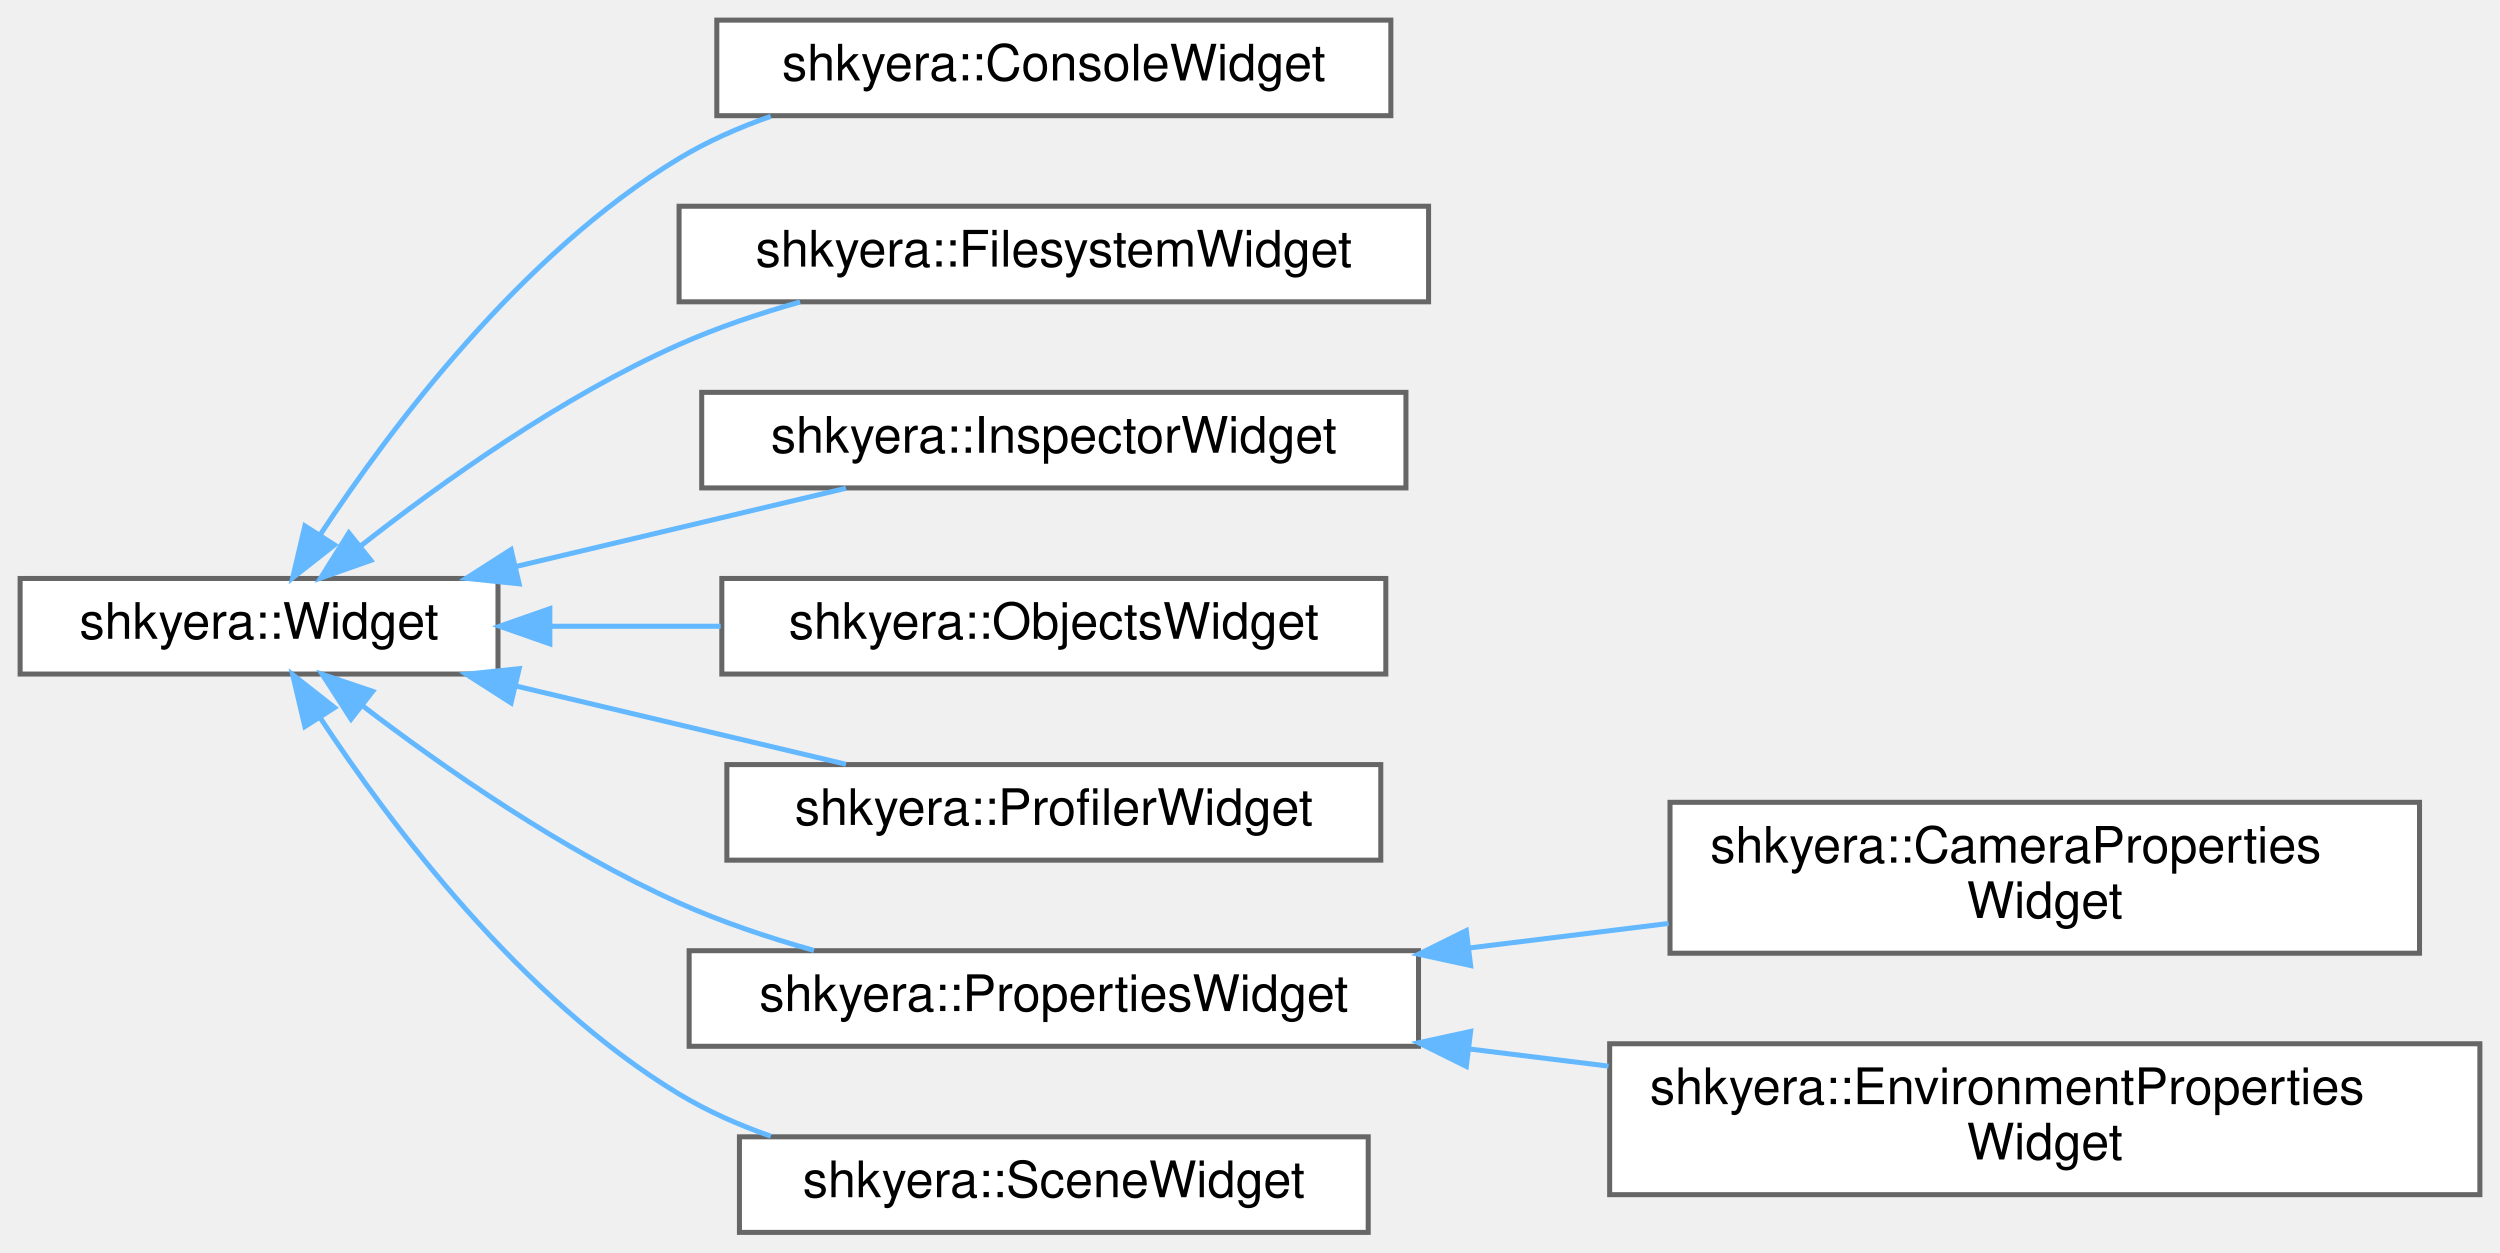
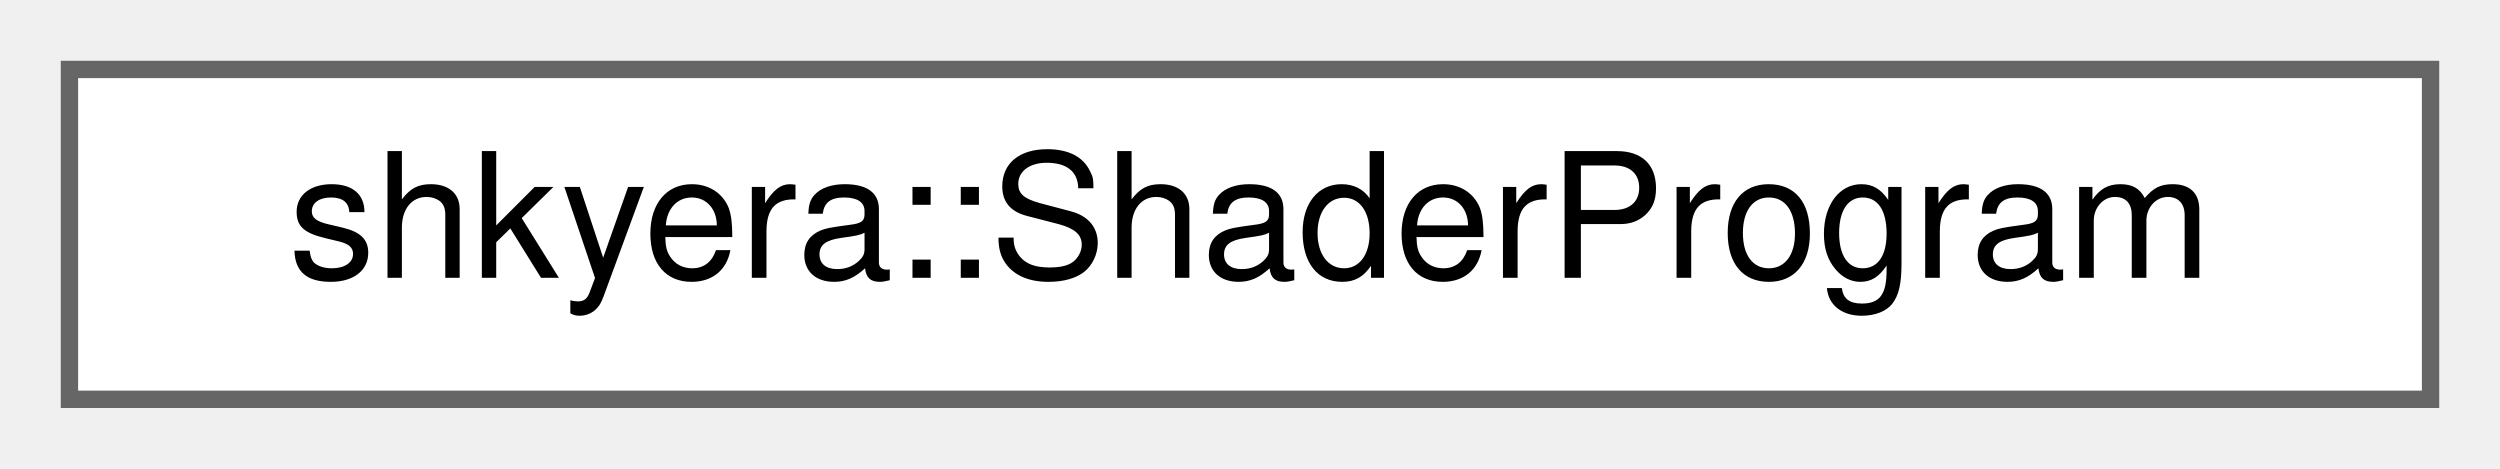
- <svg xmlns="http://www.w3.org/2000/svg" xmlns:xlink="http://www.w3.org/1999/xlink" width="497pt" height="249pt" viewBox="0.00 0.00 497.00 249.00">
-   <g id="graph0" class="graph" transform="scale(1 1) rotate(0) translate(4 245)">
+ <svg xmlns="http://www.w3.org/2000/svg" xmlns:xlink="http://www.w3.org/1999/xlink" width="144pt" height="27pt" viewBox="0.00 0.00 144.00 27.00">
+   <g id="graph0" class="graph" transform="scale(1 1) rotate(0) translate(4 23)">
    <g id="Node000000" class="node">
      <g id="a_Node000000">
-         <a xlink:href="classshkyera_1_1_widget.html" target="_top" xlink:title="An abstract base class representing a GUI widget.">
-           <polygon fill="white" stroke="#666666" points="95,-130 0,-130 0,-111 95,-111 95,-130" />
-           <text text-anchor="middle" x="47.5" y="-118" font-family="Helvetica,sans-Serif" font-size="10.00">shkyera::Widget</text>
-         </a>
-       </g>
-     </g>
-     <g id="Node000001" class="node">
-       <g id="a_Node000001">
-         <a xlink:href="classshkyera_1_1_console_widget.html" target="_top" xlink:title="A user interface widget for the console, used for logging and displaying messages.">
-           <polygon fill="white" stroke="#666666" points="272.5,-241 138.5,-241 138.5,-222 272.5,-222 272.5,-241" />
-           <text text-anchor="middle" x="205.5" y="-229" font-family="Helvetica,sans-Serif" font-size="10.00">shkyera::ConsoleWidget</text>
-         </a>
-       </g>
-     </g>
-     <g id="edge35_Node000000_Node000001" class="edge">
-       <g id="a_edge35_Node000000_Node000001">
-         <a xlink:title=" ">
-           <path fill="none" stroke="#63b8ff" d="M59.57,-138.57C73.55,-159.81 99.61,-194.57 131,-213.5 136.63,-216.89 142.86,-219.65 149.24,-221.88" />
-           <polygon fill="#63b8ff" stroke="#63b8ff" points="62.51,-136.67 54.18,-130.12 56.61,-140.44 62.51,-136.67" />
-         </a>
-       </g>
-     </g>
-     <g id="Node000002" class="node">
-       <g id="a_Node000002">
-         <a xlink:href="classshkyera_1_1_filesystem_widget.html" target="_top" xlink:title="A user interface widget for interacting with the filesystem.">
-           <polygon fill="white" stroke="#666666" points="280,-204 131,-204 131,-185 280,-185 280,-204" />
-           <text text-anchor="middle" x="205.5" y="-192" font-family="Helvetica,sans-Serif" font-size="10.00">shkyera::FilesystemWidget</text>
-         </a>
-       </g>
-     </g>
-     <g id="edge36_Node000000_Node000002" class="edge">
-       <g id="a_edge36_Node000000_Node000002">
-         <a xlink:title=" ">
-           <path fill="none" stroke="#63b8ff" d="M67.77,-136.52C83.78,-149.08 107.64,-166.12 131,-176.5 138.56,-179.86 146.86,-182.66 155.06,-184.97" />
-           <polygon fill="#63b8ff" stroke="#63b8ff" points="69.73,-133.6 59.74,-130.08 65.35,-139.06 69.73,-133.6" />
-         </a>
-       </g>
-     </g>
-     <g id="Node000003" class="node">
-       <g id="a_Node000003">
-         <a xlink:href="classshkyera_1_1_inspector_widget.html" target="_top" xlink:title=" ">
-           <polygon fill="white" stroke="#666666" points="275.5,-167 135.5,-167 135.5,-148 275.5,-148 275.5,-167" />
-           <text text-anchor="middle" x="205.5" y="-155" font-family="Helvetica,sans-Serif" font-size="10.00">shkyera::InspectorWidget</text>
-         </a>
-       </g>
-     </g>
-     <g id="edge37_Node000000_Node000003" class="edge">
-       <g id="a_edge37_Node000000_Node000003">
-         <a xlink:title=" ">
-           <path fill="none" stroke="#63b8ff" d="M98.49,-132.36C119.72,-137.39 144.14,-143.18 164.19,-147.94" />
-           <polygon fill="#63b8ff" stroke="#63b8ff" points="99.21,-128.93 88.67,-130.03 97.6,-135.74 99.21,-128.93" />
-         </a>
-       </g>
-     </g>
-     <g id="Node000004" class="node">
-       <g id="a_Node000004">
-         <a xlink:href="classshkyera_1_1_objects_widget.html" target="_top" xlink:title="A user interface widget for managing game objects.">
-           <polygon fill="white" stroke="#666666" points="271.5,-130 139.5,-130 139.5,-111 271.5,-111 271.5,-130" />
-           <text text-anchor="middle" x="205.5" y="-118" font-family="Helvetica,sans-Serif" font-size="10.00">shkyera::ObjectsWidget</text>
-         </a>
-       </g>
-     </g>
-     <g id="edge38_Node000000_Node000004" class="edge">
-       <g id="a_edge38_Node000000_Node000004">
-         <a xlink:title=" ">
-           <path fill="none" stroke="#63b8ff" d="M105.59,-120.5C116.54,-120.5 128.09,-120.5 139.27,-120.5" />
-           <polygon fill="#63b8ff" stroke="#63b8ff" points="105.31,-117 95.31,-120.5 105.31,-124 105.31,-117" />
-         </a>
-       </g>
-     </g>
-     <g id="Node000005" class="node">
-       <g id="a_Node000005">
-         <a xlink:href="classshkyera_1_1_profiler_widget.html" target="_top" xlink:title=" ">
-           <polygon fill="white" stroke="#666666" points="270.5,-93 140.5,-93 140.5,-74 270.5,-74 270.5,-93" />
-           <text text-anchor="middle" x="205.5" y="-81" font-family="Helvetica,sans-Serif" font-size="10.00">shkyera::ProfilerWidget</text>
-         </a>
-       </g>
-     </g>
-     <g id="edge39_Node000000_Node000005" class="edge">
-       <g id="a_edge39_Node000000_Node000005">
-         <a xlink:title=" ">
-           <path fill="none" stroke="#63b8ff" d="M98.49,-108.64C119.72,-103.61 144.14,-97.82 164.19,-93.06" />
-           <polygon fill="#63b8ff" stroke="#63b8ff" points="97.6,-105.26 88.67,-110.97 99.21,-112.07 97.6,-105.26" />
-         </a>
-       </g>
-     </g>
-     <g id="Node000006" class="node">
-       <g id="a_Node000006">
-         <a xlink:href="classshkyera_1_1_properties_widget.html" target="_top" xlink:title="A user interface widget for managing game object properties.">
-           <polygon fill="white" stroke="#666666" points="278,-56 133,-56 133,-37 278,-37 278,-56" />
-           <text text-anchor="middle" x="205.5" y="-44" font-family="Helvetica,sans-Serif" font-size="10.00">shkyera::PropertiesWidget</text>
-         </a>
-       </g>
-     </g>
-     <g id="edge40_Node000000_Node000006" class="edge">
-       <g id="a_edge40_Node000000_Node000006">
-         <a xlink:title=" ">
-           <path fill="none" stroke="#63b8ff" d="M68.13,-104.65C84.19,-92.39 107.93,-75.82 131,-65.5 139.42,-61.73 148.73,-58.61 157.82,-56.05" />
-           <polygon fill="#63b8ff" stroke="#63b8ff" points="65.79,-102.04 60.05,-110.95 70.09,-107.56 65.79,-102.04" />
-         </a>
-       </g>
-     </g>
-     <g id="Node000009" class="node">
-       <g id="a_Node000009">
-         <a xlink:href="classshkyera_1_1_scene_widget.html" target="_top" xlink:title="A user interface widget for rendering scenes.">
-           <polygon fill="white" stroke="#666666" points="268,-19 143,-19 143,0 268,0 268,-19" />
-           <text text-anchor="middle" x="205.5" y="-7" font-family="Helvetica,sans-Serif" font-size="10.00">shkyera::SceneWidget</text>
-         </a>
-       </g>
-     </g>
-     <g id="edge43_Node000000_Node000009" class="edge">
-       <g id="a_edge43_Node000000_Node000009">
-         <a xlink:title=" ">
-           <path fill="none" stroke="#63b8ff" d="M59.57,-102.43C73.55,-81.19 99.61,-46.43 131,-27.5 136.63,-24.11 142.86,-21.35 149.24,-19.12" />
-           <polygon fill="#63b8ff" stroke="#63b8ff" points="56.61,-100.56 54.18,-110.88 62.51,-104.33 56.61,-100.56" />
-         </a>
-       </g>
-     </g>
-     <g id="Node000007" class="node">
-       <g id="a_Node000007">
-         <a xlink:href="classshkyera_1_1_camera_properties_widget.html" target="_top" xlink:title=" ">
-           <polygon fill="white" stroke="#666666" points="477,-85.5 328,-85.5 328,-55.5 477,-55.5 477,-85.5" />
-           <text text-anchor="start" x="336" y="-73.5" font-family="Helvetica,sans-Serif" font-size="10.00">shkyera::CameraProperties</text>
-           <text text-anchor="middle" x="402.5" y="-62.5" font-family="Helvetica,sans-Serif" font-size="10.00">Widget</text>
-         </a>
-       </g>
-     </g>
-     <g id="edge41_Node000006_Node000007" class="edge">
-       <g id="a_edge41_Node000006_Node000007">
-         <a xlink:title=" ">
-           <path fill="none" stroke="#63b8ff" d="M287.98,-56.53C301.16,-58.15 314.74,-59.82 327.72,-61.42" />
-           <polygon fill="#63b8ff" stroke="#63b8ff" points="288.36,-53.05 278,-55.3 287.5,-60 288.36,-53.05" />
-         </a>
-       </g>
-     </g>
-     <g id="Node000008" class="node">
-       <g id="a_Node000008">
-         <a xlink:href="classshkyera_1_1_environment_properties_widget.html" target="_top" xlink:title=" ">
-           <polygon fill="white" stroke="#666666" points="489,-37.5 316,-37.5 316,-7.5 489,-7.5 489,-37.5" />
-           <text text-anchor="start" x="324" y="-25.5" font-family="Helvetica,sans-Serif" font-size="10.00">shkyera::EnvironmentProperties</text>
-           <text text-anchor="middle" x="402.5" y="-14.5" font-family="Helvetica,sans-Serif" font-size="10.00">Widget</text>
-         </a>
-       </g>
-     </g>
-     <g id="edge42_Node000006_Node000008" class="edge">
-       <g id="a_edge42_Node000006_Node000008">
-         <a xlink:title=" ">
-           <path fill="none" stroke="#63b8ff" d="M288.19,-36.45C297.31,-35.32 306.61,-34.18 315.77,-33.05" />
-           <polygon fill="#63b8ff" stroke="#63b8ff" points="287.5,-33 278,-37.7 288.36,-39.95 287.5,-33" />
+         <a xlink:href="classshkyera_1_1_shader_program.html" target="_top" xlink:title=" ">
+           <polygon fill="white" stroke="#666666" points="136,-19 0,-19 0,0 136,0 136,-19" />
+           <text text-anchor="middle" x="68" y="-7" font-family="Helvetica,sans-Serif" font-size="10.00">shkyera::ShaderProgram</text>
        </a>
      </g>
    </g>
  </g>
</svg>
